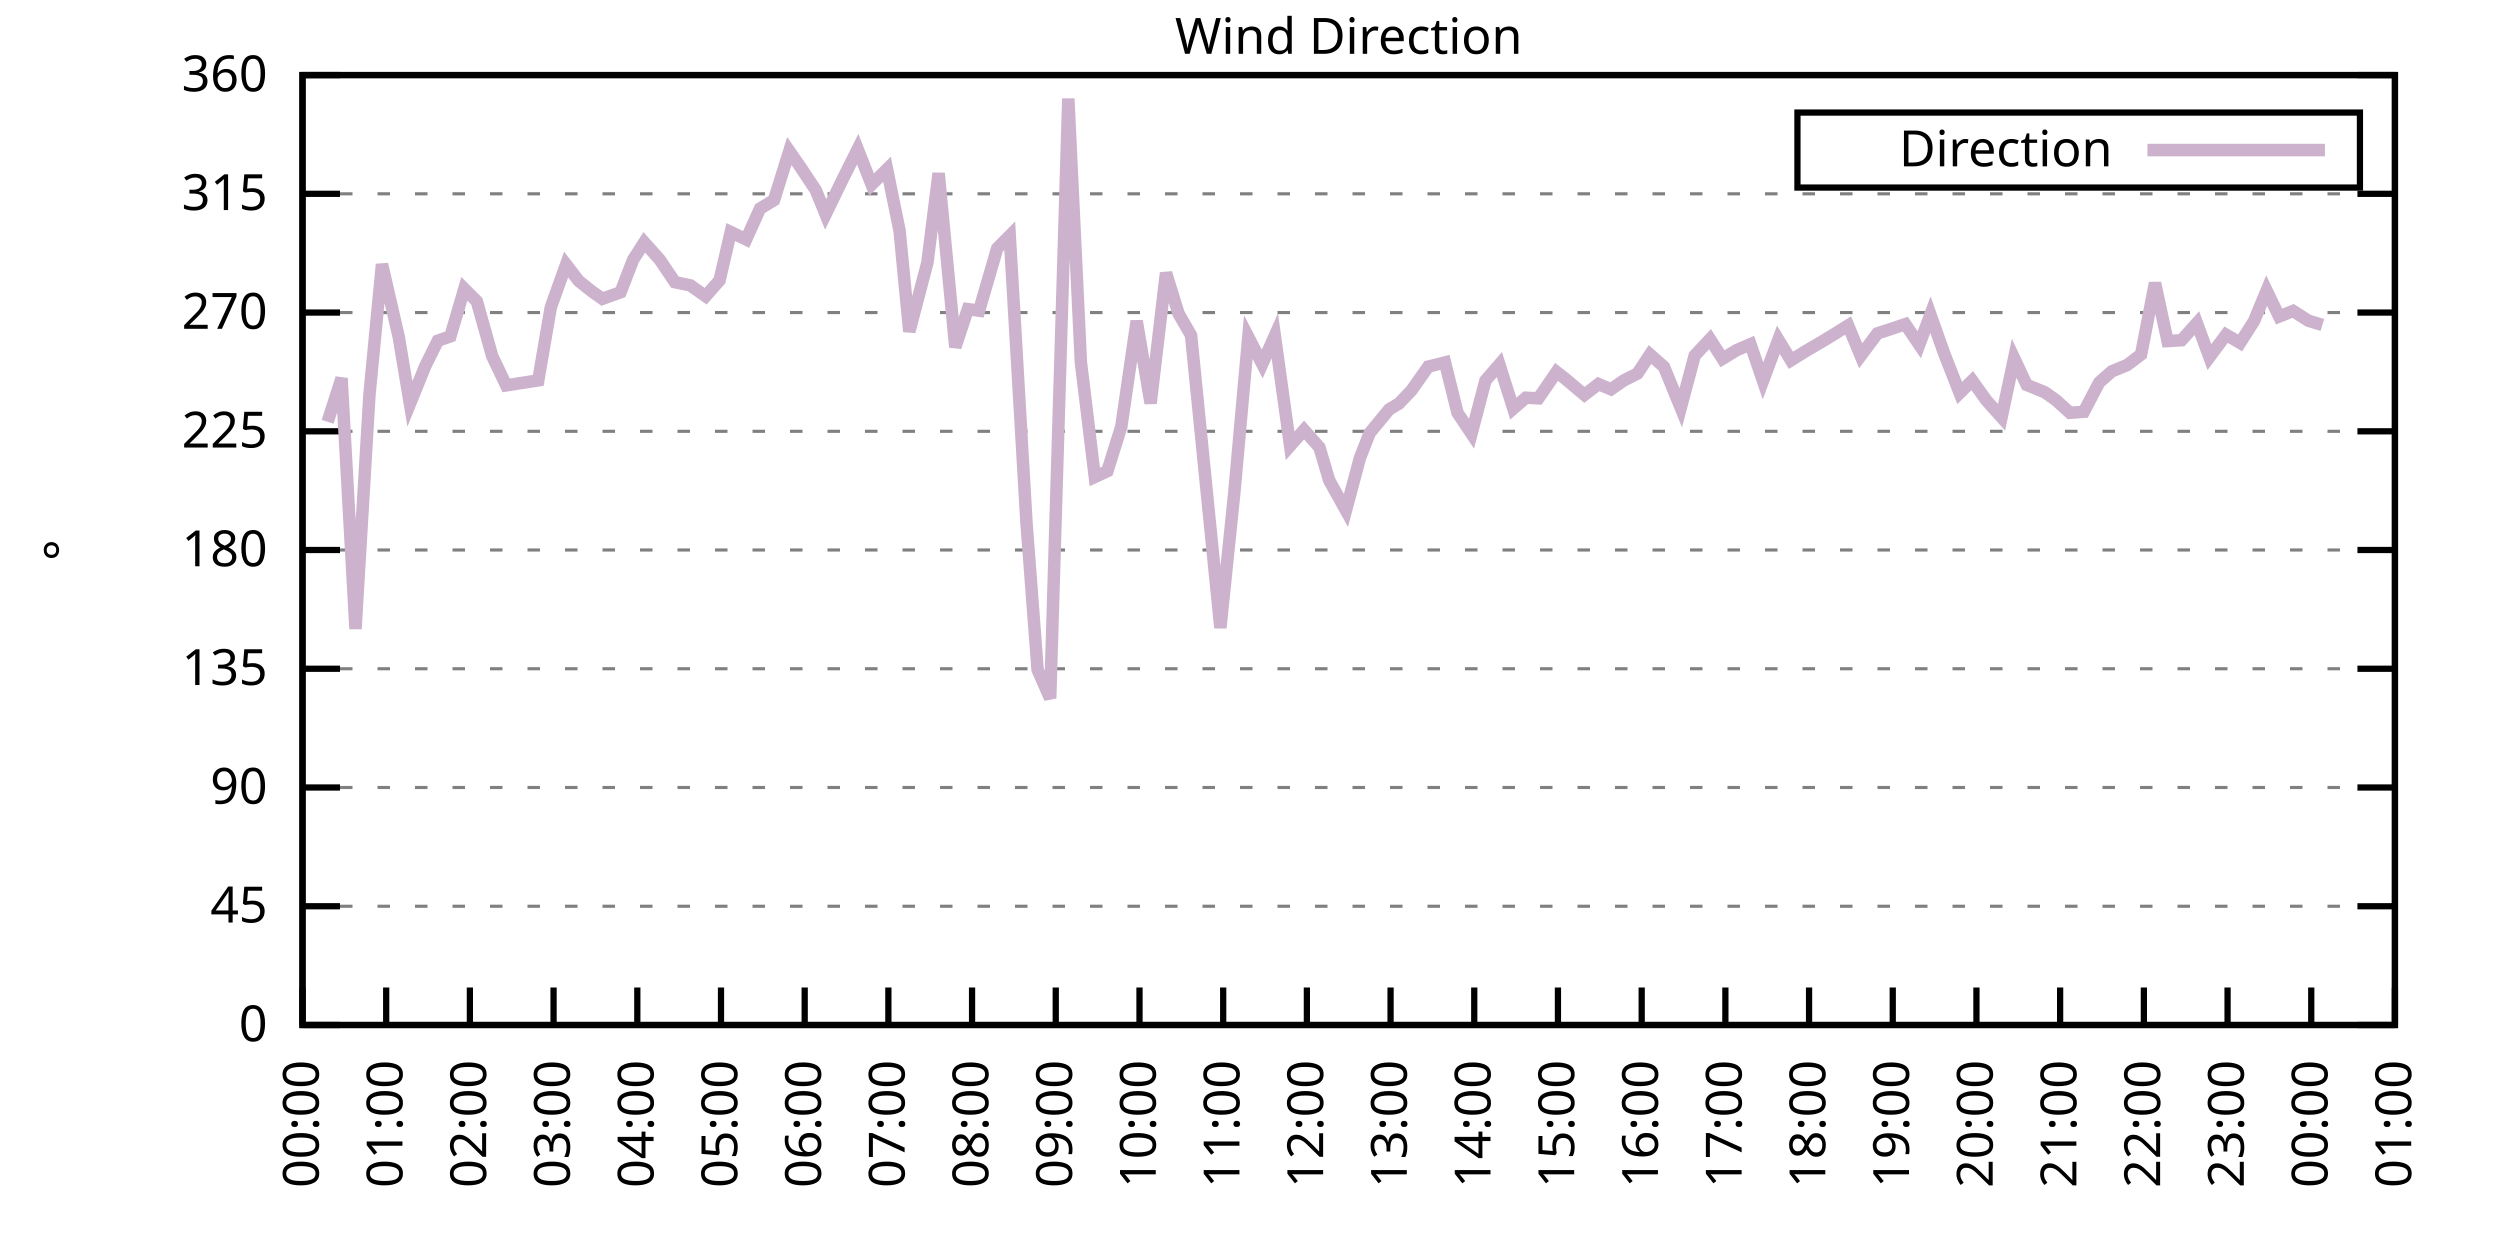
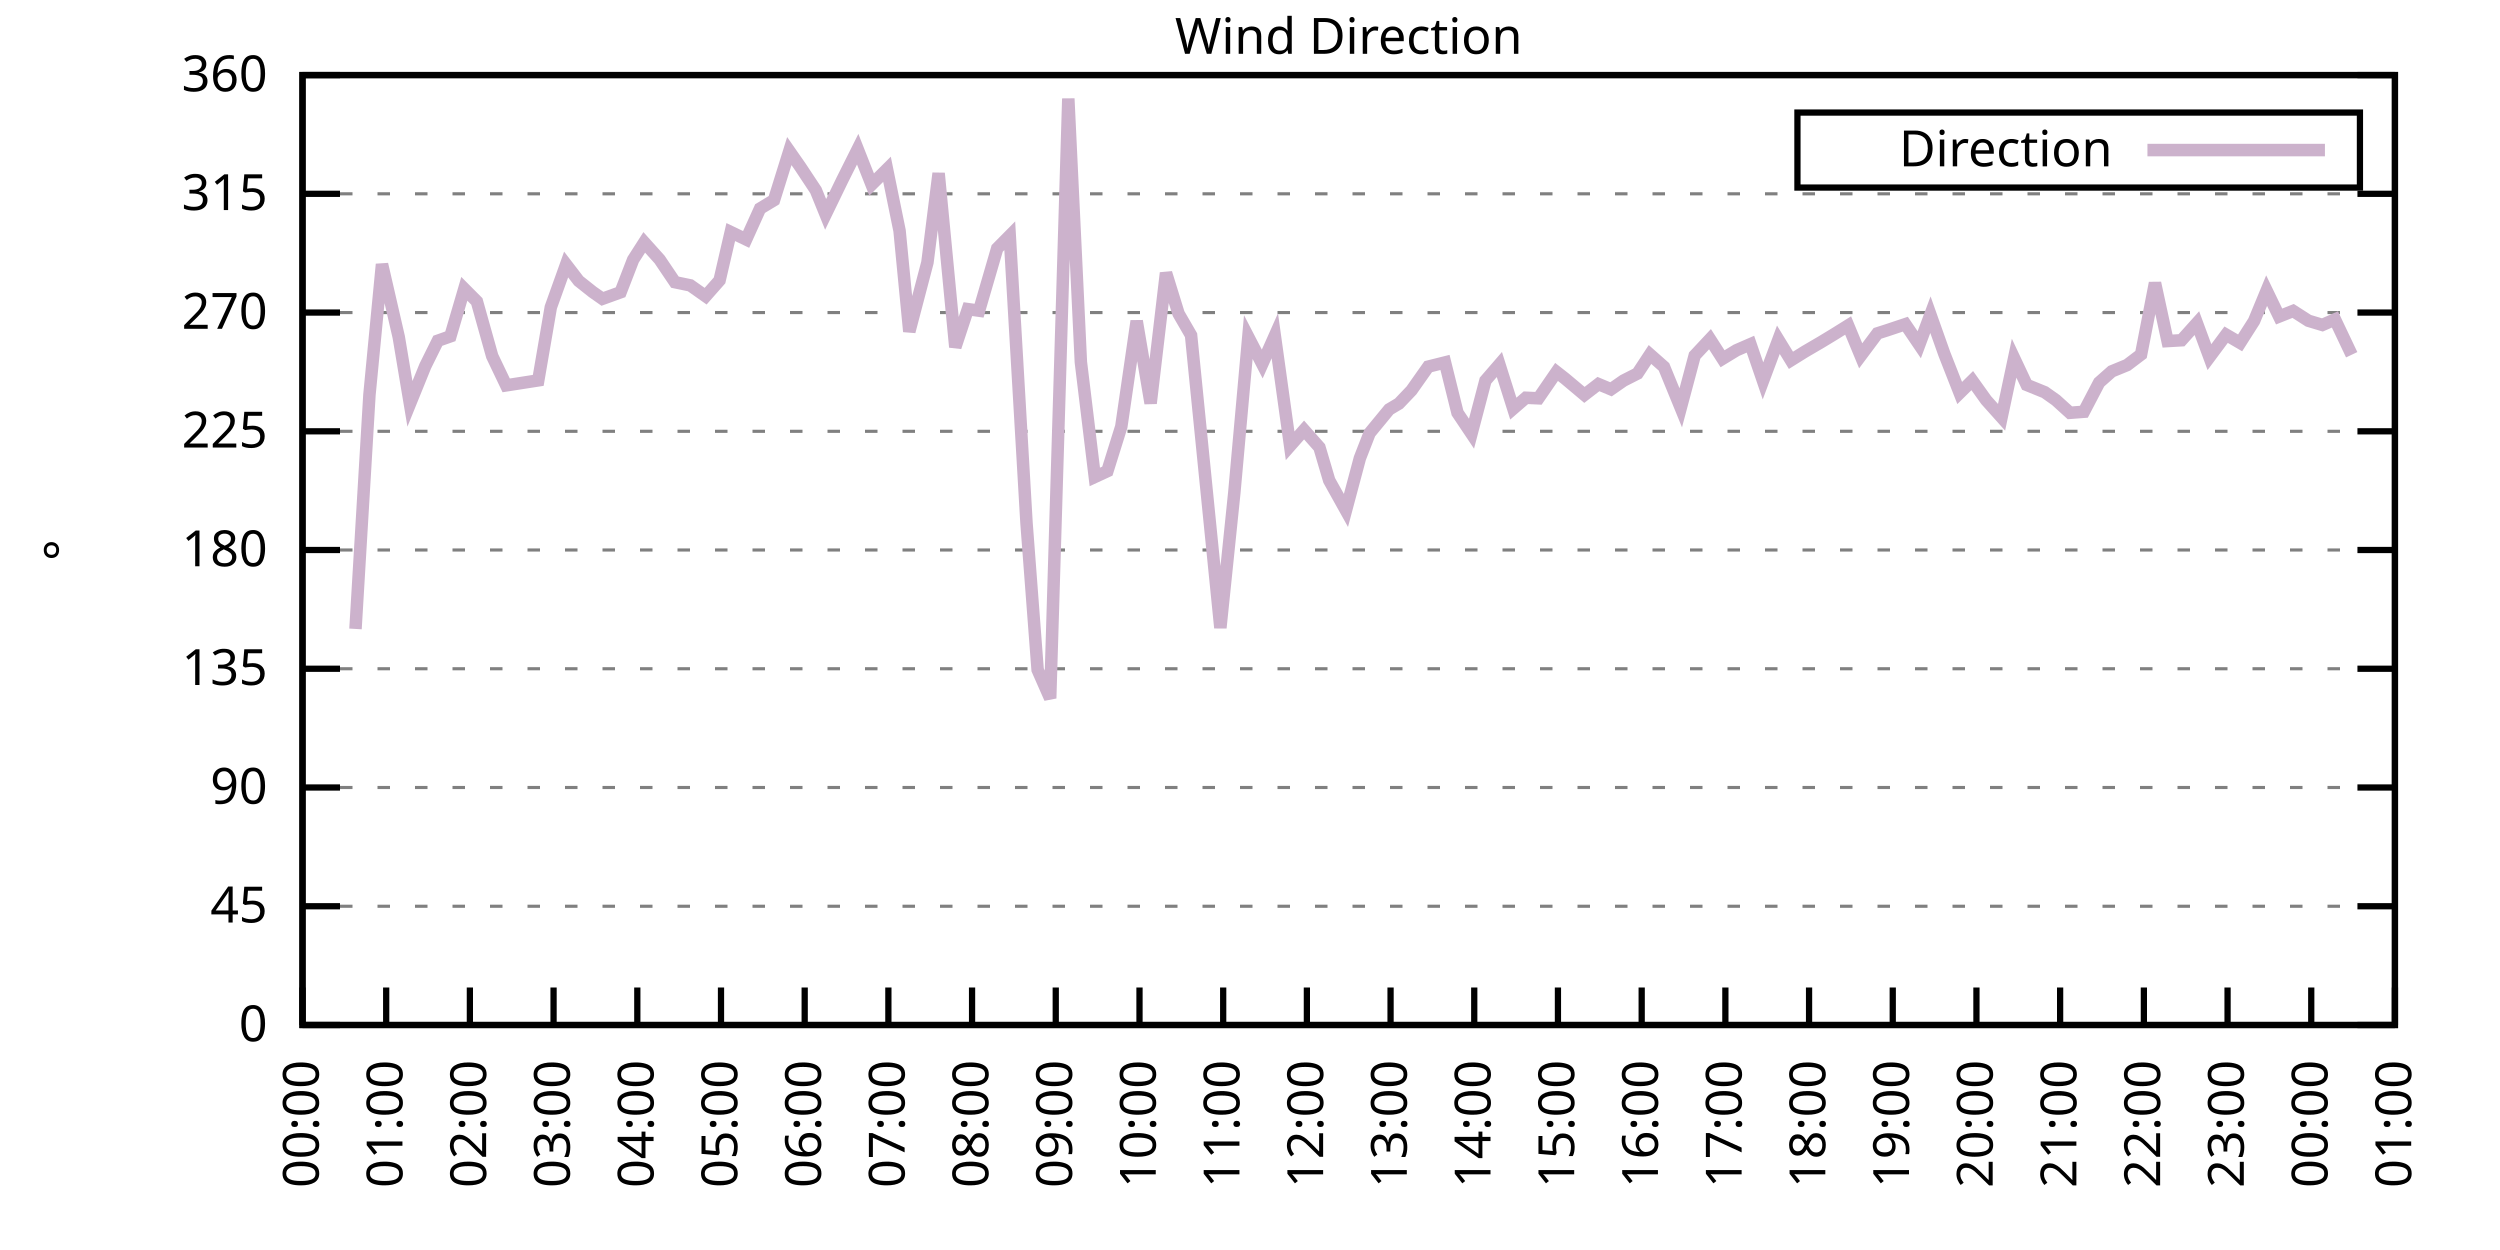
<svg xmlns="http://www.w3.org/2000/svg" xmlns:xlink="http://www.w3.org/1999/xlink" width="400" height="200" viewBox="0 0 400 200">
  <g id="gnuplot_canvas">
    <rect x="0" y="0" width="400" height="200" fill="none" />
    <defs>
      <circle id="gpDot" r="0.5" stroke-width="0.5" stroke="currentColor" />
      <path id="gpPt0" stroke-width="0.333" stroke="currentColor" d="M-1,0 h2 M0,-1 v2" />
      <path id="gpPt1" stroke-width="0.333" stroke="currentColor" d="M-1,-1 L1,1 M1,-1 L-1,1" />
      <path id="gpPt2" stroke-width="0.333" stroke="currentColor" d="M-1,0 L1,0 M0,-1 L0,1 M-1,-1 L1,1 M-1,1 L1,-1" />
      <rect id="gpPt3" stroke-width="0.333" stroke="currentColor" x="-1" y="-1" width="2" height="2" />
      <rect id="gpPt4" stroke-width="0.333" stroke="currentColor" fill="currentColor" x="-1" y="-1" width="2" height="2" />
      <circle id="gpPt5" stroke-width="0.333" stroke="currentColor" cx="0" cy="0" r="1" />
      <use xlink:href="#gpPt5" id="gpPt6" fill="currentColor" stroke="none" />
      <path id="gpPt7" stroke-width="0.333" stroke="currentColor" d="M0,-1.33 L-1.33,0.67 L1.33,0.67 z" />
      <use xlink:href="#gpPt7" id="gpPt8" fill="currentColor" stroke="none" />
      <use xlink:href="#gpPt7" id="gpPt9" stroke="currentColor" transform="rotate(180)" />
      <use xlink:href="#gpPt9" id="gpPt10" fill="currentColor" stroke="none" />
      <use xlink:href="#gpPt3" id="gpPt11" stroke="currentColor" transform="rotate(45)" />
      <use xlink:href="#gpPt11" id="gpPt12" fill="currentColor" stroke="none" />
      <path id="gpPt13" stroke-width="0.333" stroke="currentColor" d="M0,1.330 L1.265,0.411 L0.782,-1.067 L-0.782,-1.076 L-1.265,0.411 z" />
      <use xlink:href="#gpPt13" id="gpPt14" fill="currentColor" stroke="none" />
      <filter id="textbox" filterUnits="objectBoundingBox" x="0" y="0" height="1" width="1">
        <feFlood flood-color="white" flood-opacity="1" result="bgnd" />
        <feComposite in="SourceGraphic" in2="bgnd" operator="atop" />
      </filter>
      <filter id="greybox" filterUnits="objectBoundingBox" x="0" y="0" height="1" width="1">
        <feFlood flood-color="lightgrey" flood-opacity="1" result="grey" />
        <feComposite in="SourceGraphic" in2="grey" operator="atop" />
      </filter>
    </defs>
    <g fill="none" color="white" stroke="currentColor" stroke-width="1.00" stroke-linecap="butt" stroke-linejoin="miter">
</g>
    <g fill="none" color="black" stroke="currentColor" stroke-width="1.00" stroke-linecap="butt" stroke-linejoin="miter">
      <g stroke="none" shape-rendering="crispEdges">
        <polygon fill="rgb(255, 255, 255)" points="48.40,164.00 383.18,164.00 383.18,12.02 48.40,12.02 " />
      </g>
    </g>
    <g fill="none" color="black" stroke="currentColor" stroke-width="1.00" stroke-linecap="butt" stroke-linejoin="miter">
</g>
    <g fill="none" color="black" stroke="black" stroke-width="0.50" stroke-linecap="butt" stroke-linejoin="miter">
</g>
    <g fill="none" color="gray" stroke="currentColor" stroke-width="0.50" stroke-linecap="butt" stroke-linejoin="miter">
      <path stroke="gray" stroke-dasharray="2,4" class="gridline" d="M48.40,164.00 L383.19,164.00  " />
    </g>
    <g fill="none" color="gray" stroke="gray" stroke-width="1.00" stroke-linecap="butt" stroke-linejoin="miter">
</g>
    <g fill="none" color="black" stroke="currentColor" stroke-width="1.00" stroke-linecap="butt" stroke-linejoin="miter">
      <path stroke="black" d="M48.40,164.00 L54.40,164.00 M383.19,164.00 L377.19,164.00  " />
      <g transform="translate(42.80,166.60)" stroke="none" fill="black" font-family="Sans" font-size="8.00" text-anchor="end">
        <text>
          <tspan font-family="Sans"> 0</tspan>
        </text>
      </g>
    </g>
    <g fill="none" color="black" stroke="currentColor" stroke-width="1.00" stroke-linecap="butt" stroke-linejoin="miter">
</g>
    <g fill="none" color="black" stroke="black" stroke-width="0.50" stroke-linecap="butt" stroke-linejoin="miter">
</g>
    <g fill="none" color="gray" stroke="currentColor" stroke-width="0.50" stroke-linecap="butt" stroke-linejoin="miter">
      <path stroke="gray" stroke-dasharray="2,4" class="gridline" d="M48.40,145.00 L383.19,145.00  " />
    </g>
    <g fill="none" color="gray" stroke="gray" stroke-width="1.00" stroke-linecap="butt" stroke-linejoin="miter">
</g>
    <g fill="none" color="black" stroke="currentColor" stroke-width="1.00" stroke-linecap="butt" stroke-linejoin="miter">
      <path stroke="black" d="M48.40,145.00 L54.40,145.00 M383.19,145.00 L377.19,145.00  " />
      <g transform="translate(42.80,147.60)" stroke="none" fill="black" font-family="Sans" font-size="8.00" text-anchor="end">
        <text>
          <tspan font-family="Sans"> 45</tspan>
        </text>
      </g>
    </g>
    <g fill="none" color="black" stroke="currentColor" stroke-width="1.00" stroke-linecap="butt" stroke-linejoin="miter">
</g>
    <g fill="none" color="black" stroke="black" stroke-width="0.50" stroke-linecap="butt" stroke-linejoin="miter">
</g>
    <g fill="none" color="gray" stroke="currentColor" stroke-width="0.50" stroke-linecap="butt" stroke-linejoin="miter">
      <path stroke="gray" stroke-dasharray="2,4" class="gridline" d="M48.40,126.00 L383.19,126.00  " />
    </g>
    <g fill="none" color="gray" stroke="gray" stroke-width="1.00" stroke-linecap="butt" stroke-linejoin="miter">
</g>
    <g fill="none" color="black" stroke="currentColor" stroke-width="1.00" stroke-linecap="butt" stroke-linejoin="miter">
      <path stroke="black" d="M48.40,126.00 L54.40,126.00 M383.19,126.00 L377.19,126.00  " />
      <g transform="translate(42.80,128.60)" stroke="none" fill="black" font-family="Sans" font-size="8.00" text-anchor="end">
        <text>
          <tspan font-family="Sans"> 90</tspan>
        </text>
      </g>
    </g>
    <g fill="none" color="black" stroke="currentColor" stroke-width="1.00" stroke-linecap="butt" stroke-linejoin="miter">
</g>
    <g fill="none" color="black" stroke="black" stroke-width="0.50" stroke-linecap="butt" stroke-linejoin="miter">
</g>
    <g fill="none" color="gray" stroke="currentColor" stroke-width="0.50" stroke-linecap="butt" stroke-linejoin="miter">
      <path stroke="gray" stroke-dasharray="2,4" class="gridline" d="M48.40,107.00 L383.19,107.00  " />
    </g>
    <g fill="none" color="gray" stroke="gray" stroke-width="1.00" stroke-linecap="butt" stroke-linejoin="miter">
</g>
    <g fill="none" color="black" stroke="currentColor" stroke-width="1.00" stroke-linecap="butt" stroke-linejoin="miter">
      <path stroke="black" d="M48.40,107.00 L54.40,107.00 M383.19,107.00 L377.19,107.00  " />
      <g transform="translate(42.80,109.60)" stroke="none" fill="black" font-family="Sans" font-size="8.00" text-anchor="end">
        <text>
          <tspan font-family="Sans"> 135</tspan>
        </text>
      </g>
    </g>
    <g fill="none" color="black" stroke="currentColor" stroke-width="1.00" stroke-linecap="butt" stroke-linejoin="miter">
</g>
    <g fill="none" color="black" stroke="black" stroke-width="0.50" stroke-linecap="butt" stroke-linejoin="miter">
</g>
    <g fill="none" color="gray" stroke="currentColor" stroke-width="0.50" stroke-linecap="butt" stroke-linejoin="miter">
      <path stroke="gray" stroke-dasharray="2,4" class="gridline" d="M48.40,88.00 L383.19,88.00  " />
    </g>
    <g fill="none" color="gray" stroke="gray" stroke-width="1.00" stroke-linecap="butt" stroke-linejoin="miter">
</g>
    <g fill="none" color="black" stroke="currentColor" stroke-width="1.00" stroke-linecap="butt" stroke-linejoin="miter">
      <path stroke="black" d="M48.40,88.00 L54.40,88.00 M383.19,88.00 L377.19,88.00  " />
      <g transform="translate(42.80,90.60)" stroke="none" fill="black" font-family="Sans" font-size="8.00" text-anchor="end">
        <text>
          <tspan font-family="Sans"> 180</tspan>
        </text>
      </g>
    </g>
    <g fill="none" color="black" stroke="currentColor" stroke-width="1.00" stroke-linecap="butt" stroke-linejoin="miter">
</g>
    <g fill="none" color="black" stroke="black" stroke-width="0.50" stroke-linecap="butt" stroke-linejoin="miter">
</g>
    <g fill="none" color="gray" stroke="currentColor" stroke-width="0.50" stroke-linecap="butt" stroke-linejoin="miter">
      <path stroke="gray" stroke-dasharray="2,4" class="gridline" d="M48.40,69.01 L383.19,69.01  " />
    </g>
    <g fill="none" color="gray" stroke="gray" stroke-width="1.00" stroke-linecap="butt" stroke-linejoin="miter">
</g>
    <g fill="none" color="black" stroke="currentColor" stroke-width="1.00" stroke-linecap="butt" stroke-linejoin="miter">
      <path stroke="black" d="M48.40,69.01 L54.40,69.01 M383.19,69.01 L377.19,69.01  " />
      <g transform="translate(42.80,71.61)" stroke="none" fill="black" font-family="Sans" font-size="8.00" text-anchor="end">
        <text>
          <tspan font-family="Sans"> 225</tspan>
        </text>
      </g>
    </g>
    <g fill="none" color="black" stroke="currentColor" stroke-width="1.00" stroke-linecap="butt" stroke-linejoin="miter">
</g>
    <g fill="none" color="black" stroke="black" stroke-width="0.50" stroke-linecap="butt" stroke-linejoin="miter">
</g>
    <g fill="none" color="gray" stroke="currentColor" stroke-width="0.50" stroke-linecap="butt" stroke-linejoin="miter">
      <path stroke="gray" stroke-dasharray="2,4" class="gridline" d="M48.40,50.01 L383.19,50.01  " />
    </g>
    <g fill="none" color="gray" stroke="gray" stroke-width="1.00" stroke-linecap="butt" stroke-linejoin="miter">
</g>
    <g fill="none" color="black" stroke="currentColor" stroke-width="1.00" stroke-linecap="butt" stroke-linejoin="miter">
      <path stroke="black" d="M48.40,50.01 L54.40,50.01 M383.19,50.01 L377.19,50.01  " />
      <g transform="translate(42.80,52.61)" stroke="none" fill="black" font-family="Sans" font-size="8.00" text-anchor="end">
        <text>
          <tspan font-family="Sans"> 270</tspan>
        </text>
      </g>
    </g>
    <g fill="none" color="black" stroke="currentColor" stroke-width="1.00" stroke-linecap="butt" stroke-linejoin="miter">
</g>
    <g fill="none" color="black" stroke="black" stroke-width="0.50" stroke-linecap="butt" stroke-linejoin="miter">
</g>
    <g fill="none" color="gray" stroke="currentColor" stroke-width="0.50" stroke-linecap="butt" stroke-linejoin="miter">
      <path stroke="gray" stroke-dasharray="2,4" class="gridline" d="M48.40,31.01 L383.19,31.01  " />
    </g>
    <g fill="none" color="gray" stroke="gray" stroke-width="1.00" stroke-linecap="butt" stroke-linejoin="miter">
</g>
    <g fill="none" color="black" stroke="currentColor" stroke-width="1.00" stroke-linecap="butt" stroke-linejoin="miter">
      <path stroke="black" d="M48.40,31.01 L54.40,31.01 M383.19,31.01 L377.19,31.01  " />
      <g transform="translate(42.80,33.61)" stroke="none" fill="black" font-family="Sans" font-size="8.00" text-anchor="end">
        <text>
          <tspan font-family="Sans"> 315</tspan>
        </text>
      </g>
    </g>
    <g fill="none" color="black" stroke="currentColor" stroke-width="1.00" stroke-linecap="butt" stroke-linejoin="miter">
</g>
    <g fill="none" color="black" stroke="black" stroke-width="0.50" stroke-linecap="butt" stroke-linejoin="miter">
</g>
    <g fill="none" color="gray" stroke="currentColor" stroke-width="0.50" stroke-linecap="butt" stroke-linejoin="miter">
      <path stroke="gray" stroke-dasharray="2,4" class="gridline" d="M48.40,12.01 L383.19,12.01  " />
    </g>
    <g fill="none" color="gray" stroke="gray" stroke-width="1.00" stroke-linecap="butt" stroke-linejoin="miter">
</g>
    <g fill="none" color="black" stroke="currentColor" stroke-width="1.00" stroke-linecap="butt" stroke-linejoin="miter">
      <path stroke="black" d="M48.40,12.01 L54.40,12.01 M383.19,12.01 L377.19,12.01  " />
      <g transform="translate(42.80,14.61)" stroke="none" fill="black" font-family="Sans" font-size="8.00" text-anchor="end">
        <text>
          <tspan font-family="Sans"> 360</tspan>
        </text>
      </g>
    </g>
    <g fill="none" color="black" stroke="currentColor" stroke-width="1.00" stroke-linecap="butt" stroke-linejoin="miter">
      <path stroke="black" d="M48.40,164.00 L48.40,158.00  " />
      <g transform="translate(51.00,169.60) rotate(270.00)" stroke="none" fill="black" font-family="Sans" font-size="8.00" text-anchor="end">
        <text>
          <tspan font-family="Sans">00:00</tspan>
        </text>
      </g>
    </g>
    <g fill="none" color="black" stroke="currentColor" stroke-width="1.00" stroke-linecap="butt" stroke-linejoin="miter">
      <path stroke="black" d="M61.79,164.00 L61.79,158.00  " />
      <g transform="translate(64.39,169.60) rotate(270.00)" stroke="none" fill="black" font-family="Sans" font-size="8.00" text-anchor="end">
        <text>
          <tspan font-family="Sans">01:00</tspan>
        </text>
      </g>
    </g>
    <g fill="none" color="black" stroke="currentColor" stroke-width="1.00" stroke-linecap="butt" stroke-linejoin="miter">
      <path stroke="black" d="M75.18,164.00 L75.18,158.00  " />
      <g transform="translate(77.78,169.60) rotate(270.00)" stroke="none" fill="black" font-family="Sans" font-size="8.00" text-anchor="end">
        <text>
          <tspan font-family="Sans">02:00</tspan>
        </text>
      </g>
    </g>
    <g fill="none" color="black" stroke="currentColor" stroke-width="1.00" stroke-linecap="butt" stroke-linejoin="miter">
      <path stroke="black" d="M88.57,164.00 L88.57,158.00  " />
      <g transform="translate(91.17,169.60) rotate(270.00)" stroke="none" fill="black" font-family="Sans" font-size="8.00" text-anchor="end">
        <text>
          <tspan font-family="Sans">03:00</tspan>
        </text>
      </g>
    </g>
    <g fill="none" color="black" stroke="currentColor" stroke-width="1.00" stroke-linecap="butt" stroke-linejoin="miter">
      <path stroke="black" d="M101.97,164.00 L101.97,158.00  " />
      <g transform="translate(104.57,169.60) rotate(270.00)" stroke="none" fill="black" font-family="Sans" font-size="8.00" text-anchor="end">
        <text>
          <tspan font-family="Sans">04:00</tspan>
        </text>
      </g>
    </g>
    <g fill="none" color="black" stroke="currentColor" stroke-width="1.00" stroke-linecap="butt" stroke-linejoin="miter">
      <path stroke="black" d="M115.36,164.00 L115.36,158.00  " />
      <g transform="translate(117.96,169.60) rotate(270.00)" stroke="none" fill="black" font-family="Sans" font-size="8.00" text-anchor="end">
        <text>
          <tspan font-family="Sans">05:00</tspan>
        </text>
      </g>
    </g>
    <g fill="none" color="black" stroke="currentColor" stroke-width="1.00" stroke-linecap="butt" stroke-linejoin="miter">
      <path stroke="black" d="M128.75,164.00 L128.75,158.00  " />
      <g transform="translate(131.35,169.60) rotate(270.00)" stroke="none" fill="black" font-family="Sans" font-size="8.00" text-anchor="end">
        <text>
          <tspan font-family="Sans">06:00</tspan>
        </text>
      </g>
    </g>
    <g fill="none" color="black" stroke="currentColor" stroke-width="1.00" stroke-linecap="butt" stroke-linejoin="miter">
      <path stroke="black" d="M142.14,164.00 L142.14,158.00  " />
      <g transform="translate(144.74,169.60) rotate(270.00)" stroke="none" fill="black" font-family="Sans" font-size="8.00" text-anchor="end">
        <text>
          <tspan font-family="Sans">07:00</tspan>
        </text>
      </g>
    </g>
    <g fill="none" color="black" stroke="currentColor" stroke-width="1.00" stroke-linecap="butt" stroke-linejoin="miter">
      <path stroke="black" d="M155.53,164.00 L155.53,158.00  " />
      <g transform="translate(158.13,169.60) rotate(270.00)" stroke="none" fill="black" font-family="Sans" font-size="8.00" text-anchor="end">
        <text>
          <tspan font-family="Sans">08:00</tspan>
        </text>
      </g>
    </g>
    <g fill="none" color="black" stroke="currentColor" stroke-width="1.00" stroke-linecap="butt" stroke-linejoin="miter">
      <path stroke="black" d="M168.92,164.00 L168.92,158.00  " />
      <g transform="translate(171.52,169.60) rotate(270.00)" stroke="none" fill="black" font-family="Sans" font-size="8.00" text-anchor="end">
        <text>
          <tspan font-family="Sans">09:00</tspan>
        </text>
      </g>
    </g>
    <g fill="none" color="black" stroke="currentColor" stroke-width="1.00" stroke-linecap="butt" stroke-linejoin="miter">
      <path stroke="black" d="M182.32,164.00 L182.32,158.00  " />
      <g transform="translate(184.92,169.60) rotate(270.00)" stroke="none" fill="black" font-family="Sans" font-size="8.00" text-anchor="end">
        <text>
          <tspan font-family="Sans">10:00</tspan>
        </text>
      </g>
    </g>
    <g fill="none" color="black" stroke="currentColor" stroke-width="1.00" stroke-linecap="butt" stroke-linejoin="miter">
      <path stroke="black" d="M195.71,164.00 L195.71,158.00  " />
      <g transform="translate(198.31,169.60) rotate(270.00)" stroke="none" fill="black" font-family="Sans" font-size="8.00" text-anchor="end">
        <text>
          <tspan font-family="Sans">11:00</tspan>
        </text>
      </g>
    </g>
    <g fill="none" color="black" stroke="currentColor" stroke-width="1.00" stroke-linecap="butt" stroke-linejoin="miter">
      <path stroke="black" d="M209.10,164.00 L209.10,158.00  " />
      <g transform="translate(211.70,169.60) rotate(270.00)" stroke="none" fill="black" font-family="Sans" font-size="8.00" text-anchor="end">
        <text>
          <tspan font-family="Sans">12:00</tspan>
        </text>
      </g>
    </g>
    <g fill="none" color="black" stroke="currentColor" stroke-width="1.00" stroke-linecap="butt" stroke-linejoin="miter">
      <path stroke="black" d="M222.49,164.00 L222.49,158.00  " />
      <g transform="translate(225.09,169.60) rotate(270.00)" stroke="none" fill="black" font-family="Sans" font-size="8.00" text-anchor="end">
        <text>
          <tspan font-family="Sans">13:00</tspan>
        </text>
      </g>
    </g>
    <g fill="none" color="black" stroke="currentColor" stroke-width="1.00" stroke-linecap="butt" stroke-linejoin="miter">
      <path stroke="black" d="M235.88,164.00 L235.88,158.00  " />
      <g transform="translate(238.48,169.60) rotate(270.00)" stroke="none" fill="black" font-family="Sans" font-size="8.00" text-anchor="end">
        <text>
          <tspan font-family="Sans">14:00</tspan>
        </text>
      </g>
    </g>
    <g fill="none" color="black" stroke="currentColor" stroke-width="1.00" stroke-linecap="butt" stroke-linejoin="miter">
      <path stroke="black" d="M249.27,164.00 L249.27,158.00  " />
      <g transform="translate(251.87,169.60) rotate(270.00)" stroke="none" fill="black" font-family="Sans" font-size="8.00" text-anchor="end">
        <text>
          <tspan font-family="Sans">15:00</tspan>
        </text>
      </g>
    </g>
    <g fill="none" color="black" stroke="currentColor" stroke-width="1.00" stroke-linecap="butt" stroke-linejoin="miter">
      <path stroke="black" d="M262.67,164.00 L262.67,158.00  " />
      <g transform="translate(265.27,169.60) rotate(270.00)" stroke="none" fill="black" font-family="Sans" font-size="8.00" text-anchor="end">
        <text>
          <tspan font-family="Sans">16:00</tspan>
        </text>
      </g>
    </g>
    <g fill="none" color="black" stroke="currentColor" stroke-width="1.00" stroke-linecap="butt" stroke-linejoin="miter">
      <path stroke="black" d="M276.06,164.00 L276.06,158.00  " />
      <g transform="translate(278.66,169.60) rotate(270.00)" stroke="none" fill="black" font-family="Sans" font-size="8.00" text-anchor="end">
        <text>
          <tspan font-family="Sans">17:00</tspan>
        </text>
      </g>
    </g>
    <g fill="none" color="black" stroke="currentColor" stroke-width="1.00" stroke-linecap="butt" stroke-linejoin="miter">
      <path stroke="black" d="M289.45,164.00 L289.45,158.00  " />
      <g transform="translate(292.05,169.60) rotate(270.00)" stroke="none" fill="black" font-family="Sans" font-size="8.00" text-anchor="end">
        <text>
          <tspan font-family="Sans">18:00</tspan>
        </text>
      </g>
    </g>
    <g fill="none" color="black" stroke="currentColor" stroke-width="1.00" stroke-linecap="butt" stroke-linejoin="miter">
      <path stroke="black" d="M302.84,164.00 L302.84,158.00  " />
      <g transform="translate(305.44,169.60) rotate(270.00)" stroke="none" fill="black" font-family="Sans" font-size="8.00" text-anchor="end">
        <text>
          <tspan font-family="Sans">19:00</tspan>
        </text>
      </g>
    </g>
    <g fill="none" color="black" stroke="currentColor" stroke-width="1.00" stroke-linecap="butt" stroke-linejoin="miter">
      <path stroke="black" d="M316.23,164.00 L316.23,158.00  " />
      <g transform="translate(318.83,169.60) rotate(270.00)" stroke="none" fill="black" font-family="Sans" font-size="8.00" text-anchor="end">
        <text>
          <tspan font-family="Sans">20:00</tspan>
        </text>
      </g>
    </g>
    <g fill="none" color="black" stroke="currentColor" stroke-width="1.00" stroke-linecap="butt" stroke-linejoin="miter">
      <path stroke="black" d="M329.62,164.00 L329.62,158.00  " />
      <g transform="translate(332.22,169.60) rotate(270.00)" stroke="none" fill="black" font-family="Sans" font-size="8.00" text-anchor="end">
        <text>
          <tspan font-family="Sans">21:00</tspan>
        </text>
      </g>
    </g>
    <g fill="none" color="black" stroke="currentColor" stroke-width="1.00" stroke-linecap="butt" stroke-linejoin="miter">
      <path stroke="black" d="M343.02,164.00 L343.02,158.00  " />
      <g transform="translate(345.62,169.60) rotate(270.00)" stroke="none" fill="black" font-family="Sans" font-size="8.00" text-anchor="end">
        <text>
          <tspan font-family="Sans">22:00</tspan>
        </text>
      </g>
    </g>
    <g fill="none" color="black" stroke="currentColor" stroke-width="1.00" stroke-linecap="butt" stroke-linejoin="miter">
      <path stroke="black" d="M356.41,164.00 L356.41,158.00  " />
      <g transform="translate(359.01,169.60) rotate(270.00)" stroke="none" fill="black" font-family="Sans" font-size="8.00" text-anchor="end">
        <text>
          <tspan font-family="Sans">23:00</tspan>
        </text>
      </g>
    </g>
    <g fill="none" color="black" stroke="currentColor" stroke-width="1.00" stroke-linecap="butt" stroke-linejoin="miter">
      <path stroke="black" d="M369.80,164.00 L369.80,158.00  " />
      <g transform="translate(372.40,169.60) rotate(270.00)" stroke="none" fill="black" font-family="Sans" font-size="8.00" text-anchor="end">
        <text>
          <tspan font-family="Sans">00:00</tspan>
        </text>
      </g>
    </g>
    <g fill="none" color="black" stroke="currentColor" stroke-width="1.00" stroke-linecap="butt" stroke-linejoin="miter">
      <path stroke="black" d="M383.19,164.00 L383.19,158.00  " />
      <g transform="translate(385.79,169.60) rotate(270.00)" stroke="none" fill="black" font-family="Sans" font-size="8.00" text-anchor="end">
        <text>
          <tspan font-family="Sans">01:00</tspan>
        </text>
      </g>
    </g>
    <g fill="none" color="black" stroke="currentColor" stroke-width="1.00" stroke-linecap="butt" stroke-linejoin="miter">
</g>
    <g fill="none" color="black" stroke="currentColor" stroke-width="1.00" stroke-linecap="butt" stroke-linejoin="miter">
      <path stroke="black" d="M48.40,12.01 L48.40,164.00 L383.19,164.00 L383.19,12.01 L48.40,12.01 Z  " />
    </g>
    <g fill="none" color="black" stroke="currentColor" stroke-width="1.00" stroke-linecap="butt" stroke-linejoin="miter">
</g>
    <g fill="none" color="black" stroke="currentColor" stroke-width="1.00" stroke-linecap="butt" stroke-linejoin="miter">
      <path stroke="black" d="M287.59,30.01 L287.59,18.01 L377.59,18.01 L377.59,30.01 L287.59,30.01 Z  " />
    </g>
    <g id="Wind_direction_plot_1">
      <g fill="none" color="white" stroke="black" stroke-width="2.00" stroke-linecap="butt" stroke-linejoin="miter">
</g>
      <g fill="none" color="black" stroke="currentColor" stroke-width="2.00" stroke-linecap="butt" stroke-linejoin="miter">
        <g transform="translate(337.99,26.61)" stroke="none" fill="black" font-family="Sans" font-size="8.00" text-anchor="end">
          <text>
            <tspan font-family="Sans">Direction</tspan>
          </text>
        </g>
      </g>
      <g fill="none" color="black" stroke="currentColor" stroke-width="2.00" stroke-linecap="butt" stroke-linejoin="miter">
-         <path stroke="rgb(204, 178, 204)" d="M343.59,24.01 L371.99,24.01 M52.42,67.49 L54.65,60.52 L56.88,100.63 L59.11,63.18 L61.12,42.28 L63.80,53.93   L65.59,64.62 L68.04,58.58 L70.05,54.52 L72.06,53.81 L74.29,46.21 L76.30,48.23 L78.75,56.97 L80.99,61.66   L86.12,60.86 L88.13,49.16 L90.58,42.32 L92.59,44.94 L94.82,46.71 L96.39,47.81 L99.29,46.76 L101.30,41.56   L103.08,38.78 L105.54,41.52 L107.99,45.15 L110.45,45.66 L112.90,47.39 L115.13,44.86 L116.92,37.13 L119.38,38.31   L121.61,33.37 L123.84,32.02 L126.29,24.17 L128.08,26.74 L130.54,30.46 L132.10,34.30 L134.78,28.77 L137.23,23.87   L139.46,29.53 L141.92,27.08 L143.93,36.92 L145.49,53.05 L148.39,41.99 L150.18,27.72 L152.85,55.54 L154.86,49.46   L156.65,49.71 L159.55,39.75 L161.56,37.72 L164.24,83.66 L166.02,107.17 L168.03,111.73 L170.93,15.77 L172.94,57.94   L175.17,76.31 L177.18,75.38 L179.41,68.25 L181.87,51.36 L184.10,64.53 L186.56,43.67 L188.57,50.18 L190.57,53.64   L195.26,100.46 L197.49,78.84 L199.73,53.93 L201.96,58.24 L203.97,53.72 L206.42,71.33 L208.65,68.80 L211.11,71.58   L212.67,76.86 L215.35,81.67 L217.58,73.31 L219.14,69.30 L222.27,65.50 L223.83,64.57 L225.84,62.46 L228.52,58.66   L231.20,57.99 L233.20,66.05 L235.44,69.39 L237.67,60.90 L239.90,58.32 L242.13,65.38 L244.14,63.64 L246.15,63.73   L249.05,59.51 L250.39,60.56 L253.51,63.18 L255.75,61.45 L257.76,62.29 L259.76,60.90 L262.00,59.76 L264.00,56.72   L266.24,58.70 L268.92,65.25 L271.15,56.89 L273.60,54.27 L275.61,57.40 L277.84,56.04 L280.07,55.07 L282.08,60.94   L284.54,54.36 L286.55,57.65 L288.78,56.26 L291.46,54.69 L293.47,53.47 L295.70,52.08 L297.71,56.93 L300.39,53.34   L301.95,52.84 L304.85,51.87 L307.08,55.16 L308.87,50.35 L311.10,56.64 L313.55,62.88 L315.56,60.90 L317.79,64.02   L320.25,66.77 L322.26,57.31 L324.27,61.58 L327.17,62.76 L328.95,64.02 L331.19,66.05 L333.42,65.88 L335.87,61.20   L337.88,59.42 L340.34,58.41 L342.57,56.72 L344.80,45.28 L346.81,54.57 L349.04,54.44 L351.50,51.70 L353.51,57.14   L356.18,53.55 L358.42,54.86 L360.65,51.36 L362.66,46.50 L364.66,50.64 L366.90,49.75 L369.35,51.32 L371.58,51.99    " />
+         <path stroke="rgb(204, 178, 204)" d="M343.59,24.01 L371.99,24.01 M56.88,100.63 L59.11,63.18 L61.12,42.28 L63.80,53.93 L65.59,64.62 L68.04,58.58   L70.05,54.52 L72.06,53.81 L74.29,46.21 L76.30,48.23 L78.75,56.97 L80.99,61.66 L86.12,60.86 L88.13,49.16   L90.58,42.32 L92.59,44.94 L94.82,46.71 L96.39,47.81 L99.29,46.76 L101.30,41.56 L103.08,38.78 L105.54,41.52   L107.99,45.15 L110.45,45.66 L112.90,47.39 L115.13,44.86 L116.92,37.13 L119.38,38.31 L121.61,33.37 L123.84,32.02   L126.29,24.17 L128.08,26.74 L130.54,30.46 L132.10,34.30 L134.78,28.77 L137.23,23.87 L139.46,29.53 L141.92,27.08   L143.93,36.92 L145.49,53.05 L148.39,41.99 L150.18,27.72 L152.85,55.54 L154.86,49.46 L156.65,49.71 L159.55,39.75   L161.56,37.72 L164.24,83.66 L166.02,107.17 L168.03,111.73 L170.93,15.77 L172.94,57.94 L175.17,76.31 L177.18,75.38   L179.41,68.25 L181.87,51.36 L184.10,64.53 L186.56,43.67 L188.57,50.18 L190.57,53.64 L195.26,100.46 L197.49,78.84   L199.73,53.93 L201.96,58.24 L203.97,53.72 L206.42,71.33 L208.65,68.80 L211.11,71.58 L212.67,76.86 L215.35,81.67   L217.58,73.31 L219.14,69.30 L222.27,65.50 L223.83,64.57 L225.84,62.46 L228.52,58.66 L231.20,57.99 L233.20,66.05   L235.44,69.39 L237.67,60.90 L239.90,58.32 L242.13,65.38 L244.14,63.64 L246.15,63.73 L249.05,59.51 L250.39,60.56   L253.51,63.18 L255.75,61.45 L257.76,62.29 L259.76,60.90 L262.00,59.76 L264.00,56.72 L266.24,58.70 L268.92,65.25   L271.15,56.89 L273.60,54.27 L275.61,57.40 L277.84,56.04 L280.07,55.07 L282.08,60.94 L284.54,54.36 L286.55,57.65   L288.78,56.26 L291.46,54.69 L293.47,53.47 L295.70,52.08 L297.71,56.93 L300.39,53.34 L301.95,52.84 L304.85,51.87   L307.08,55.16 L308.87,50.35 L311.10,56.64 L313.55,62.88 L315.56,60.90 L317.79,64.02 L320.25,66.77 L322.26,57.31   L324.27,61.58 L327.17,62.76 L328.95,64.02 L331.19,66.05 L333.42,65.88 L335.87,61.20 L337.88,59.42 L340.34,58.41   L342.57,56.72 L344.80,45.28 L346.81,54.57 L349.04,54.44 L351.50,51.70 L353.51,57.14 L356.18,53.55 L358.42,54.86   L360.65,51.36 L362.66,46.50 L364.66,50.64 L366.90,49.75 L369.35,51.32 L371.58,51.99 L373.59,51.11 L376.27,56.76    " />
      </g>
    </g>
    <g fill="none" color="black" stroke="currentColor" stroke-width="2.00" stroke-linecap="butt" stroke-linejoin="miter">
</g>
    <g fill="none" color="black" stroke="black" stroke-width="1.00" stroke-linecap="butt" stroke-linejoin="miter">
</g>
    <g fill="none" color="black" stroke="currentColor" stroke-width="1.00" stroke-linecap="butt" stroke-linejoin="miter">
      <path stroke="black" d="M48.40,12.01 L48.40,164.00 L383.19,164.00 L383.19,12.01 L48.40,12.01 Z  " />
      <g transform="translate(12.80,88.01) rotate(270.00)" stroke="none" fill="black" font-family="Sans" font-size="8.00" text-anchor="middle">
        <text>
          <tspan font-family="Sans">°</tspan>
        </text>
      </g>
    </g>
    <g fill="none" color="black" stroke="currentColor" stroke-width="1.00" stroke-linecap="butt" stroke-linejoin="miter">
</g>
    <g fill="none" color="black" stroke="currentColor" stroke-width="1.00" stroke-linecap="butt" stroke-linejoin="miter">
      <g transform="translate(215.79,8.61)" stroke="none" fill="black" font-family="Sans" font-size="8.00" text-anchor="middle">
        <text>
          <tspan font-family="Sans">Wind Direction</tspan>
        </text>
      </g>
    </g>
    <g fill="none" color="black" stroke="currentColor" stroke-width="1.00" stroke-linecap="butt" stroke-linejoin="miter">
</g>
  </g>
</svg>
